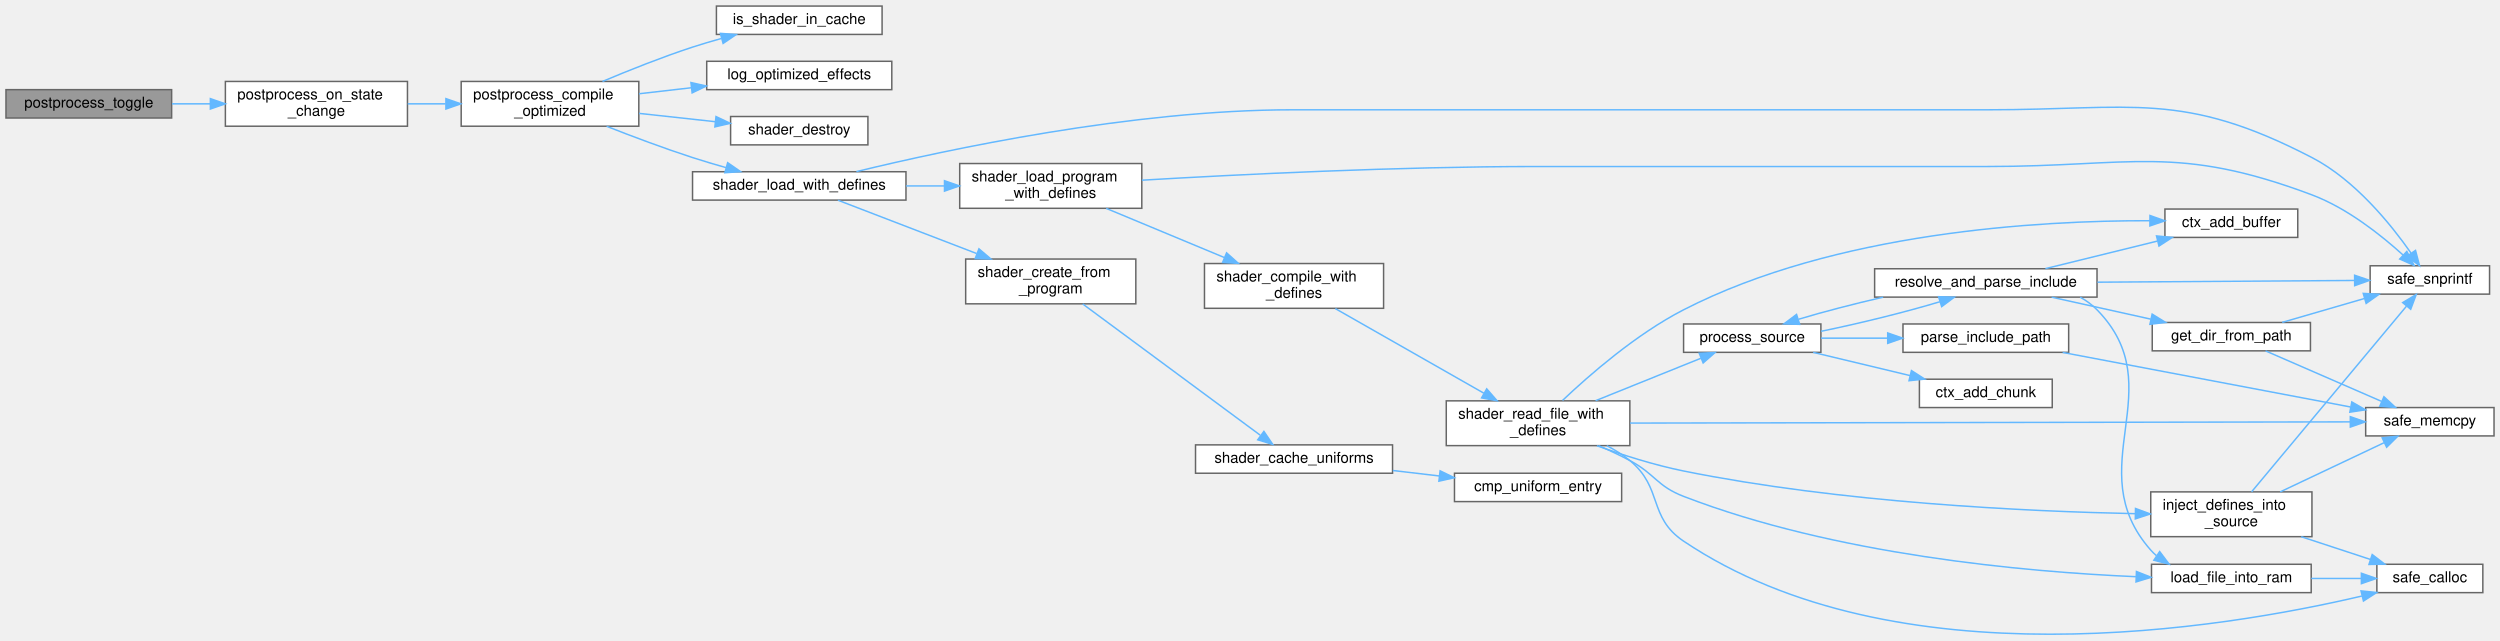
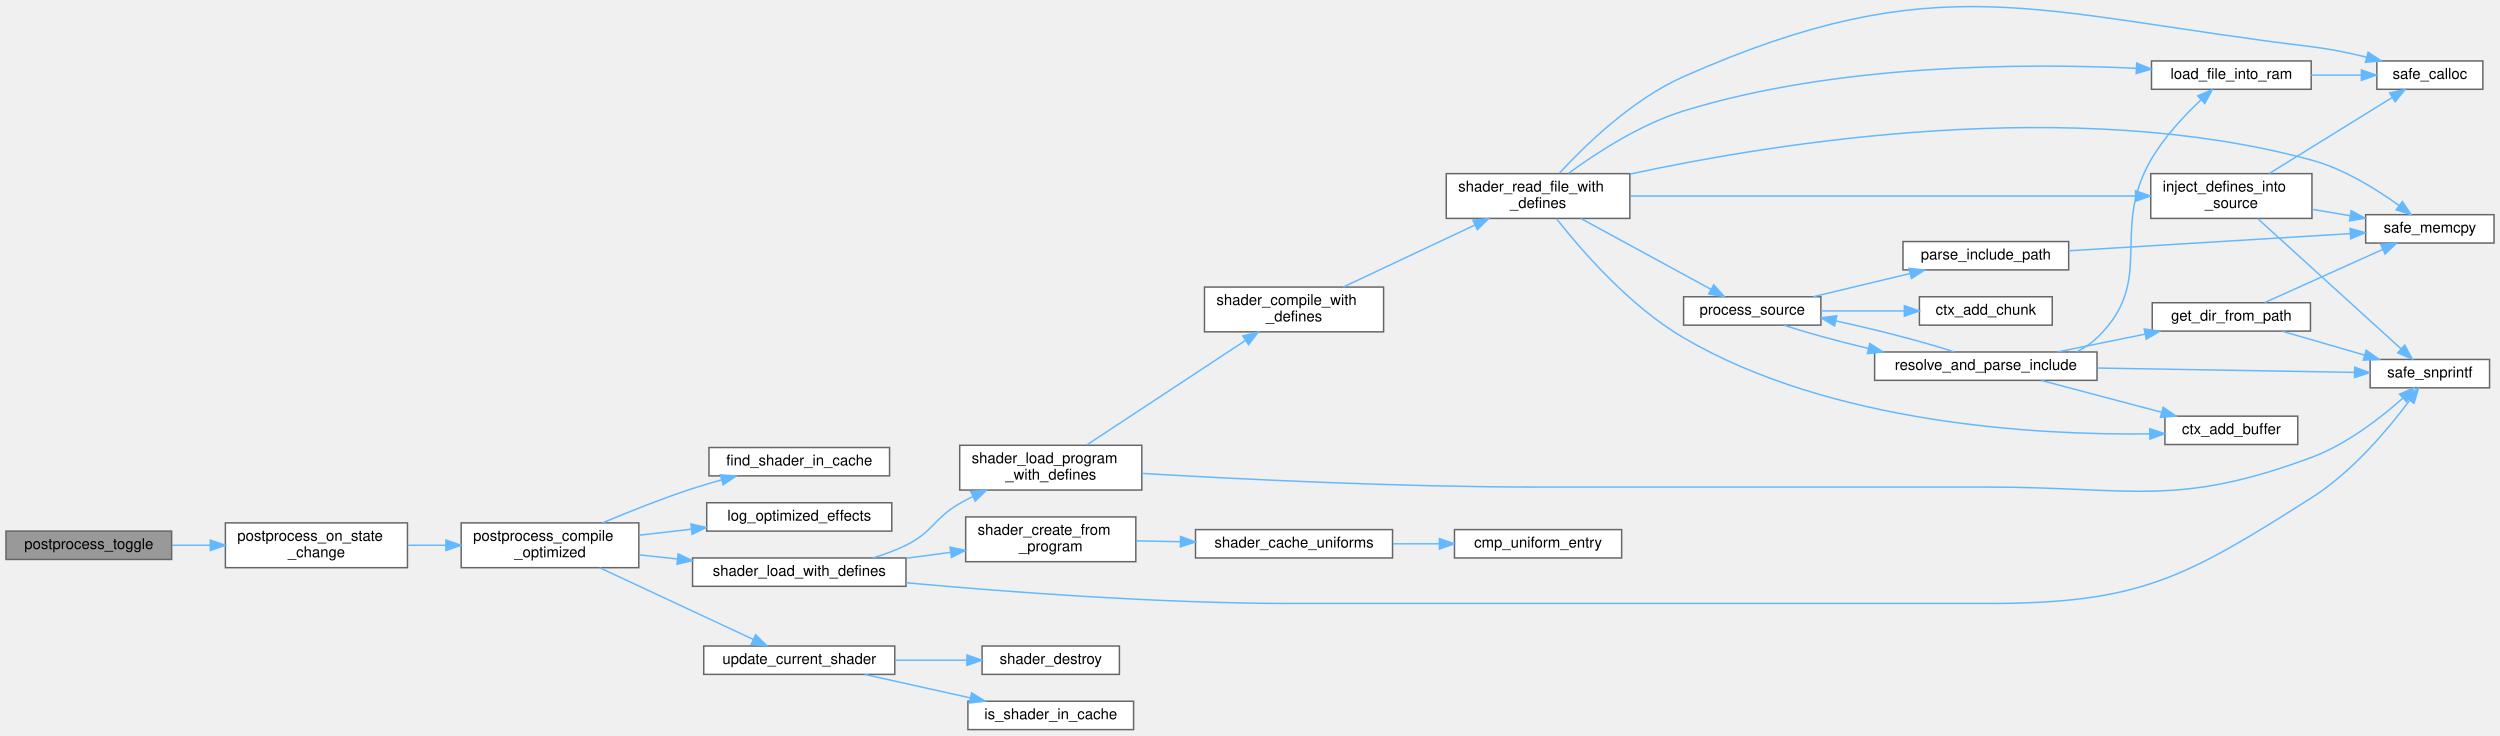
- <svg xmlns="http://www.w3.org/2000/svg" xmlns:xlink="http://www.w3.org/1999/xlink" width="1675pt" height="429pt" viewBox="0.00 0.00 1675.00 428.87">
-   <g id="graph0" class="graph" transform="scale(1 1) rotate(0) translate(4 424.87)">
+ <svg xmlns="http://www.w3.org/2000/svg" xmlns:xlink="http://www.w3.org/1999/xlink" width="1675pt" height="493pt" viewBox="0.00 0.00 1675.00 492.67">
+   <g id="graph0" class="graph" transform="scale(1 1) rotate(0) translate(4 488.67)">
    <g id="Node000001" class="node">
      <g id="a_Node000001">
        <a xlink:title="Toggles the current state of an effect.">
-           <polygon fill="#999999" stroke="#666666" points="111,-364.87 0,-364.87 0,-345.87 111,-345.87 111,-364.87" />
-           <text text-anchor="middle" x="55.5" y="-352.87" font-family="Helvetica,sans-Serif" font-size="10.00">postprocess_toggle</text>
+           <polygon fill="#999999" stroke="#666666" points="111,-133 0,-133 0,-114 111,-114 111,-133" />
+           <text text-anchor="middle" x="55.5" y="-121" font-family="Helvetica,sans-Serif" font-size="10.00">postprocess_toggle</text>
        </a>
      </g>
    </g>
    <g id="Node000002" class="node">
      <g id="a_Node000002">
        <a xlink:href="postprocess_8c.html#aa747a4eb6f575c9d9fc7e97df5c8e847" target="_top" xlink:title=" ">
-           <polygon fill="white" stroke="#666666" points="269,-370.37 147,-370.37 147,-340.37 269,-340.37 269,-370.37" />
-           <text text-anchor="start" x="155" y="-358.37" font-family="Helvetica,sans-Serif" font-size="10.00">postprocess_on_state</text>
-           <text text-anchor="middle" x="208" y="-347.37" font-family="Helvetica,sans-Serif" font-size="10.00">_change</text>
+           <polygon fill="white" stroke="#666666" points="269,-138.5 147,-138.5 147,-108.5 269,-108.5 269,-138.5" />
+           <text text-anchor="start" x="155" y="-126.5" font-family="Helvetica,sans-Serif" font-size="10.00">postprocess_on_state</text>
+           <text text-anchor="middle" x="208" y="-115.5" font-family="Helvetica,sans-Serif" font-size="10.00">_change</text>
        </a>
      </g>
    </g>
    <g id="edge1_Node000001_Node000002" class="edge">
      <g id="a_edge1_Node000001_Node000002">
        <a xlink:title=" ">
-           <path fill="none" stroke="#63b8ff" d="M111.26,-355.37C119.6,-355.37 128.3,-355.37 136.9,-355.37" />
-           <polygon fill="#63b8ff" stroke="#63b8ff" points="136.94,-358.87 146.94,-355.37 136.94,-351.87 136.94,-358.87" />
+           <path fill="none" stroke="#63b8ff" d="M111.26,-123.5C119.6,-123.5 128.3,-123.5 136.9,-123.5" />
+           <polygon fill="#63b8ff" stroke="#63b8ff" points="136.94,-127 146.94,-123.5 136.94,-120 136.94,-127" />
        </a>
      </g>
    </g>
    <g id="Node000003" class="node">
      <g id="a_Node000003">
        <a xlink:href="postprocess_8c.html#aefd09528f2a616bdde219a7f5683847c" target="_top" xlink:title="Compiles a specialized Uber-shader for maximum performance.">
-           <polygon fill="white" stroke="#666666" points="424,-370.37 305,-370.37 305,-340.37 424,-340.37 424,-370.37" />
-           <text text-anchor="start" x="313" y="-358.37" font-family="Helvetica,sans-Serif" font-size="10.00">postprocess_compile</text>
-           <text text-anchor="middle" x="364.5" y="-347.37" font-family="Helvetica,sans-Serif" font-size="10.00">_optimized</text>
+           <polygon fill="white" stroke="#666666" points="424,-138.5 305,-138.5 305,-108.5 424,-108.5 424,-138.5" />
+           <text text-anchor="start" x="313" y="-126.5" font-family="Helvetica,sans-Serif" font-size="10.00">postprocess_compile</text>
+           <text text-anchor="middle" x="364.5" y="-115.5" font-family="Helvetica,sans-Serif" font-size="10.00">_optimized</text>
        </a>
      </g>
    </g>
    <g id="edge2_Node000002_Node000003" class="edge">
      <g id="a_edge2_Node000002_Node000003">
        <a xlink:title=" ">
-           <path fill="none" stroke="#63b8ff" d="M269.18,-355.37C277.49,-355.37 286.08,-355.37 294.54,-355.37" />
-           <polygon fill="#63b8ff" stroke="#63b8ff" points="294.76,-358.87 304.76,-355.37 294.76,-351.87 294.76,-358.87" />
+           <path fill="none" stroke="#63b8ff" d="M269.18,-123.5C277.49,-123.5 286.08,-123.5 294.54,-123.5" />
+           <polygon fill="#63b8ff" stroke="#63b8ff" points="294.76,-127 304.76,-123.5 294.76,-120 294.76,-127" />
        </a>
      </g>
    </g>
    <g id="Node000004" class="node">
      <g id="a_Node000004">
-         <a xlink:href="postprocess_8c.html#af9ffdf20fb030aea3399700fc094f1c1" target="_top" xlink:title=" ">
-           <polygon fill="white" stroke="#666666" points="587,-420.87 476,-420.87 476,-401.87 587,-401.87 587,-420.87" />
-           <text text-anchor="middle" x="531.5" y="-408.87" font-family="Helvetica,sans-Serif" font-size="10.00">is_shader_in_cache</text>
+         <a xlink:href="postprocess_8c.html#aed006d7906b9c51301116c84de7e3de0" target="_top" xlink:title=" ">
+           <polygon fill="white" stroke="#666666" points="592,-189 471,-189 471,-170 592,-170 592,-189" />
+           <text text-anchor="middle" x="531.5" y="-177" font-family="Helvetica,sans-Serif" font-size="10.00">find_shader_in_cache</text>
        </a>
      </g>
    </g>
    <g id="edge3_Node000003_Node000004" class="edge">
      <g id="a_edge3_Node000003_Node000004">
        <a xlink:title=" ">
-           <path fill="none" stroke="#63b8ff" d="M399.66,-370.37C417.44,-377.86 439.66,-386.71 460,-393.37 466.15,-395.38 472.65,-397.3 479.13,-399.1" />
-           <polygon fill="#63b8ff" stroke="#63b8ff" points="478.66,-402.6 489.23,-401.8 480.48,-395.83 478.66,-402.6" />
+           <path fill="none" stroke="#63b8ff" d="M399.66,-138.51C417.44,-145.99 439.66,-154.85 460,-161.5 466.15,-163.51 472.65,-165.44 479.13,-167.23" />
+           <polygon fill="#63b8ff" stroke="#63b8ff" points="478.66,-170.73 489.23,-169.94 480.48,-163.97 478.66,-170.73" />
        </a>
      </g>
    </g>
    <g id="Node000005" class="node">
      <g id="a_Node000005">
        <a xlink:href="postprocess_8c.html#a7a5221e8b5c9dc0821f1315ee7151933" target="_top" xlink:title=" ">
-           <polygon fill="white" stroke="#666666" points="593.5,-383.87 469.5,-383.87 469.5,-364.87 593.5,-364.87 593.5,-383.87" />
-           <text text-anchor="middle" x="531.5" y="-371.87" font-family="Helvetica,sans-Serif" font-size="10.00">log_optimized_effects</text>
+           <polygon fill="white" stroke="#666666" points="593.5,-152 469.5,-152 469.5,-133 593.5,-133 593.5,-152" />
+           <text text-anchor="middle" x="531.5" y="-140" font-family="Helvetica,sans-Serif" font-size="10.00">log_optimized_effects</text>
        </a>
      </g>
    </g>
    <g id="edge4_Node000003_Node000005" class="edge">
      <g id="a_edge4_Node000003_Node000005">
        <a xlink:title=" ">
-           <path fill="none" stroke="#63b8ff" d="M424.14,-362.12C435.46,-363.42 447.43,-364.8 459.11,-366.14" />
-           <polygon fill="#63b8ff" stroke="#63b8ff" points="458.93,-369.65 469.26,-367.31 459.73,-362.69 458.93,-369.65" />
+           <path fill="none" stroke="#63b8ff" d="M424.14,-130.25C435.46,-131.56 447.43,-132.93 459.11,-134.28" />
+           <polygon fill="#63b8ff" stroke="#63b8ff" points="458.93,-137.78 469.26,-135.45 459.73,-130.83 458.93,-137.78" />
        </a>
      </g>
    </g>
    <g id="Node000006" class="node">
      <g id="a_Node000006">
-         <a xlink:href="shader_8c.html#a54bf3663058663ec7530cd1a0a1af00b" target="_top" xlink:title="Destroys the shader wrapper and deletes the GL program.">
-           <polygon fill="white" stroke="#666666" points="577.5,-346.87 485.5,-346.87 485.5,-327.87 577.5,-327.87 577.5,-346.87" />
-           <text text-anchor="middle" x="531.5" y="-334.87" font-family="Helvetica,sans-Serif" font-size="10.00">shader_destroy</text>
+         <a xlink:href="shader_8c.html#a3ed121856b4a37f0d99085e5bd01dada" target="_top" xlink:title="Special loader that injects #define directives before compilation.">
+           <polygon fill="white" stroke="#666666" points="603,-115 460,-115 460,-96 603,-96 603,-115" />
+           <text text-anchor="middle" x="531.5" y="-103" font-family="Helvetica,sans-Serif" font-size="10.00">shader_load_with_defines</text>
        </a>
      </g>
    </g>
    <g id="edge5_Node000003_Node000006" class="edge">
      <g id="a_edge5_Node000003_Node000006">
        <a xlink:title=" ">
-           <path fill="none" stroke="#63b8ff" d="M424.14,-348.97C440.78,-347.15 458.85,-345.18 475.28,-343.39" />
-           <polygon fill="#63b8ff" stroke="#63b8ff" points="475.72,-346.86 485.28,-342.3 474.96,-339.9 475.72,-346.86" />
+           <path fill="none" stroke="#63b8ff" d="M424.14,-117.1C432.46,-116.2 441.14,-115.25 449.79,-114.31" />
+           <polygon fill="#63b8ff" stroke="#63b8ff" points="450.34,-117.77 459.91,-113.2 449.59,-110.81 450.34,-117.77" />
+         </a>
+       </g>
+     </g>
+     <g id="Node000024" class="node">
+       <g id="a_Node000024">
+         <a xlink:href="postprocess_8c.html#ab8bf3262e6e6564d91b8fb8ba41207d7" target="_top" xlink:title=" ">
+           <polygon fill="white" stroke="#666666" points="595.5,-56 467.5,-56 467.5,-37 595.5,-37 595.5,-56" />
+           <text text-anchor="middle" x="531.5" y="-44" font-family="Helvetica,sans-Serif" font-size="10.00">update_current_shader</text>
+         </a>
+       </g>
+     </g>
+     <g id="edge35_Node000003_Node000024" class="edge">
+       <g id="a_edge35_Node000003_Node000024">
+         <a xlink:title=" ">
+           <path fill="none" stroke="#63b8ff" d="M397.71,-108.47C427.53,-94.55 471.55,-74.01 500.61,-60.45" />
+           <polygon fill="#63b8ff" stroke="#63b8ff" points="502.27,-63.54 509.85,-56.14 499.31,-57.19 502.27,-63.54" />
        </a>
      </g>
    </g>
    <g id="Node000007" class="node">
      <g id="a_Node000007">
-         <a xlink:href="shader_8c.html#a3ed121856b4a37f0d99085e5bd01dada" target="_top" xlink:title="Special loader that injects #define directives before compilation.">
-           <polygon fill="white" stroke="#666666" points="603,-309.87 460,-309.87 460,-290.87 603,-290.87 603,-309.87" />
-           <text text-anchor="middle" x="531.5" y="-297.87" font-family="Helvetica,sans-Serif" font-size="10.00">shader_load_with_defines</text>
-         </a>
-       </g>
-     </g>
-     <g id="edge6_Node000003_Node000007" class="edge">
-       <g id="a_edge6_Node000003_Node000007">
-         <a xlink:title=" ">
-           <path fill="none" stroke="#63b8ff" d="M402.45,-340.3C419.77,-333.49 440.79,-325.59 460,-319.37 467.21,-317.03 474.9,-314.74 482.45,-312.62" />
-           <polygon fill="#63b8ff" stroke="#63b8ff" points="483.53,-315.95 492.24,-309.92 481.67,-309.2 483.53,-315.95" />
+         <a xlink:href="utils_8h.html#ab1d13540441b5a2f988e0cd57754e625" target="_top" xlink:title="Safe wrapper around vsnprintf to format strings with bounds checking.">
+           <polygon fill="white" stroke="#666666" points="1664,-248 1584,-248 1584,-229 1664,-229 1664,-248" />
+           <text text-anchor="middle" x="1624" y="-236" font-family="Helvetica,sans-Serif" font-size="10.00">safe_snprintf</text>
+         </a>
+       </g>
+     </g>
+     <g id="edge6_Node000006_Node000007" class="edge">
+       <g id="a_edge6_Node000006_Node000007">
+         <a xlink:title=" ">
+           <path fill="none" stroke="#63b8ff" d="M603.12,-98.39C669.78,-92.3 772.58,-84.5 862,-84.5 862,-84.5 862,-84.5 1327.5,-84.5 1429.19,-84.5 1459.17,-100.97 1545,-155.5 1572.25,-172.81 1596.47,-201.81 1610.44,-220.54" />
+           <polygon fill="#63b8ff" stroke="#63b8ff" points="1607.74,-222.77 1616.44,-228.81 1613.4,-218.66 1607.74,-222.77" />
        </a>
      </g>
    </g>
    <g id="Node000008" class="node">
      <g id="a_Node000008">
-         <a xlink:href="utils_8h.html#ab1d13540441b5a2f988e0cd57754e625" target="_top" xlink:title="Safe wrapper around vsnprintf to format strings with bounds checking.">
-           <polygon fill="white" stroke="#666666" points="1664,-246.87 1584,-246.87 1584,-227.87 1664,-227.87 1664,-246.87" />
-           <text text-anchor="middle" x="1624" y="-234.87" font-family="Helvetica,sans-Serif" font-size="10.00">safe_snprintf</text>
-         </a>
-       </g>
-     </g>
-     <g id="edge7_Node000007_Node000008" class="edge">
-       <g id="a_edge7_Node000007_Node000008">
-         <a xlink:title=" ">
-           <path fill="none" stroke="#63b8ff" d="M569.76,-309.96C630.52,-324.73 754.91,-351.37 862,-351.37 862,-351.37 862,-351.37 1327.5,-351.37 1425.21,-351.37 1458.25,-364.33 1545,-319.37 1573.78,-304.45 1597.87,-274.69 1611.35,-255.43" />
-           <polygon fill="#63b8ff" stroke="#63b8ff" points="1614.4,-257.17 1617.09,-246.92 1608.6,-253.25 1614.4,-257.17" />
+         <a xlink:href="shader_8c.html#a4fe2213bc8202ee87fee6db962bb3cb0" target="_top" xlink:title=" ">
+           <polygon fill="white" stroke="#666666" points="757,-142.5 643,-142.5 643,-112.5 757,-112.5 757,-142.5" />
+           <text text-anchor="start" x="651" y="-130.5" font-family="Helvetica,sans-Serif" font-size="10.00">shader_create_from</text>
+           <text text-anchor="middle" x="700" y="-119.5" font-family="Helvetica,sans-Serif" font-size="10.00">_program</text>
+         </a>
+       </g>
+     </g>
+     <g id="edge7_Node000006_Node000008" class="edge">
+       <g id="a_edge7_Node000006_Node000008">
+         <a xlink:title=" ">
+           <path fill="none" stroke="#63b8ff" d="M603.11,-114.83C612.98,-116.13 623.09,-117.47 632.87,-118.76" />
+           <polygon fill="#63b8ff" stroke="#63b8ff" points="632.54,-122.25 642.92,-120.09 633.46,-115.31 632.54,-122.25" />
+         </a>
+       </g>
+     </g>
+     <g id="Node000011" class="node">
+       <g id="a_Node000011">
+         <a xlink:href="shader_8c.html#a255b28dc6e7026ff72f086d2cee0c302" target="_top" xlink:title=" ">
+           <polygon fill="white" stroke="#666666" points="761,-190.5 639,-190.5 639,-160.5 761,-160.5 761,-190.5" />
+           <text text-anchor="start" x="647" y="-178.5" font-family="Helvetica,sans-Serif" font-size="10.00">shader_load_program</text>
+           <text text-anchor="middle" x="700" y="-167.5" font-family="Helvetica,sans-Serif" font-size="10.00">_with_defines</text>
+         </a>
+       </g>
+     </g>
+     <g id="edge10_Node000006_Node000011" class="edge">
+       <g id="a_edge10_Node000006_Node000011">
+         <a xlink:title=" ">
+           <path fill="none" stroke="#63b8ff" d="M580.85,-115.02C588.46,-117.31 596.08,-120.11 603,-123.5 621.2,-132.42 621.42,-141.41 639,-151.5 641.82,-153.12 644.78,-154.68 647.79,-156.17" />
+           <polygon fill="#63b8ff" stroke="#63b8ff" points="646.43,-159.4 656.97,-160.45 649.39,-153.05 646.43,-159.4" />
        </a>
      </g>
    </g>
    <g id="Node000009" class="node">
      <g id="a_Node000009">
-         <a xlink:href="shader_8c.html#a4fe2213bc8202ee87fee6db962bb3cb0" target="_top" xlink:title=" ">
-           <polygon fill="white" stroke="#666666" points="757,-251.37 643,-251.37 643,-221.37 757,-221.37 757,-251.37" />
-           <text text-anchor="start" x="651" y="-239.37" font-family="Helvetica,sans-Serif" font-size="10.00">shader_create_from</text>
-           <text text-anchor="middle" x="700" y="-228.37" font-family="Helvetica,sans-Serif" font-size="10.00">_program</text>
-         </a>
-       </g>
-     </g>
-     <g id="edge8_Node000007_Node000009" class="edge">
-       <g id="a_edge8_Node000007_Node000009">
-         <a xlink:title=" ">
-           <path fill="none" stroke="#63b8ff" d="M557.43,-290.78C581.9,-281.38 619.9,-266.77 650.36,-255.06" />
-           <polygon fill="#63b8ff" stroke="#63b8ff" points="651.89,-258.23 659.96,-251.37 649.37,-251.69 651.89,-258.23" />
+         <a xlink:href="shader_8c.html#ad982609bfce39b3f6ed4b89b9fc360b6" target="_top" xlink:title=" ">
+           <polygon fill="white" stroke="#666666" points="929,-134 797,-134 797,-115 929,-115 929,-134" />
+           <text text-anchor="middle" x="863" y="-122" font-family="Helvetica,sans-Serif" font-size="10.00">shader_cache_uniforms</text>
+         </a>
+       </g>
+     </g>
+     <g id="edge8_Node000008_Node000009" class="edge">
+       <g id="a_edge8_Node000008_Node000009">
+         <a xlink:title=" ">
+           <path fill="none" stroke="#63b8ff" d="M757.31,-126.45C766.8,-126.27 776.78,-126.09 786.66,-125.9" />
+           <polygon fill="#63b8ff" stroke="#63b8ff" points="786.96,-129.4 796.9,-125.71 786.83,-122.4 786.96,-129.4" />
+         </a>
+       </g>
+     </g>
+     <g id="Node000010" class="node">
+       <g id="a_Node000010">
+         <a xlink:href="shader_8c.html#a377953af1b2ffd8ad74148f72f2bdc8d" target="_top" xlink:title=" ">
+           <polygon fill="white" stroke="#666666" points="1082.5,-134 970.5,-134 970.5,-115 1082.5,-115 1082.5,-134" />
+           <text text-anchor="middle" x="1026.5" y="-122" font-family="Helvetica,sans-Serif" font-size="10.00">cmp_uniform_entry</text>
+         </a>
+       </g>
+     </g>
+     <g id="edge9_Node000009_Node000010" class="edge">
+       <g id="a_edge9_Node000009_Node000010">
+         <a xlink:title=" ">
+           <path fill="none" stroke="#63b8ff" d="M929.22,-124.5C939.47,-124.5 950.05,-124.5 960.3,-124.5" />
+           <polygon fill="#63b8ff" stroke="#63b8ff" points="960.4,-128 970.4,-124.5 960.4,-121 960.4,-128" />
+         </a>
+       </g>
+     </g>
+     <g id="edge11_Node000011_Node000007" class="edge">
+       <g id="a_edge11_Node000011_Node000007">
+         <a xlink:title=" ">
+           <path fill="none" stroke="#63b8ff" d="M761.08,-171.65C826.19,-167.82 933.17,-162.5 1025.5,-162.5 1025.5,-162.5 1025.5,-162.5 1327.5,-162.5 1424.57,-162.5 1454.05,-148.56 1545,-182.5 1568.46,-191.25 1591.24,-209.01 1606.06,-222.19" />
+           <polygon fill="#63b8ff" stroke="#63b8ff" points="1603.7,-224.78 1613.43,-228.96 1608.43,-219.62 1603.7,-224.78" />
        </a>
      </g>
    </g>
    <g id="Node000012" class="node">
      <g id="a_Node000012">
-         <a xlink:href="shader_8c.html#a255b28dc6e7026ff72f086d2cee0c302" target="_top" xlink:title=" ">
-           <polygon fill="white" stroke="#666666" points="761,-315.37 639,-315.37 639,-285.37 761,-285.37 761,-315.37" />
-           <text text-anchor="start" x="647" y="-303.37" font-family="Helvetica,sans-Serif" font-size="10.00">shader_load_program</text>
-           <text text-anchor="middle" x="700" y="-292.37" font-family="Helvetica,sans-Serif" font-size="10.00">_with_defines</text>
-         </a>
-       </g>
-     </g>
-     <g id="edge11_Node000007_Node000012" class="edge">
-       <g id="a_edge11_Node000007_Node000012">
-         <a xlink:title=" ">
-           <path fill="none" stroke="#63b8ff" d="M603.11,-300.37C611.55,-300.37 620.18,-300.37 628.62,-300.37" />
-           <polygon fill="#63b8ff" stroke="#63b8ff" points="628.8,-303.87 638.8,-300.37 628.8,-296.87 628.8,-303.87" />
-         </a>
-       </g>
-     </g>
-     <g id="Node000010" class="node">
-       <g id="a_Node000010">
-         <a xlink:href="shader_8c.html#ad982609bfce39b3f6ed4b89b9fc360b6" target="_top" xlink:title=" ">
-           <polygon fill="white" stroke="#666666" points="929,-126.87 797,-126.87 797,-107.87 929,-107.87 929,-126.87" />
-           <text text-anchor="middle" x="863" y="-114.87" font-family="Helvetica,sans-Serif" font-size="10.00">shader_cache_uniforms</text>
-         </a>
-       </g>
-     </g>
-     <g id="edge9_Node000009_Node000010" class="edge">
-       <g id="a_edge9_Node000009_Node000010">
-         <a xlink:title=" ">
-           <path fill="none" stroke="#63b8ff" d="M721.39,-221.29C751.89,-198.75 809.13,-156.45 840.34,-133.37" />
-           <polygon fill="#63b8ff" stroke="#63b8ff" points="842.82,-135.9 848.78,-127.14 838.66,-130.27 842.82,-135.9" />
-         </a>
-       </g>
-     </g>
-     <g id="Node000011" class="node">
-       <g id="a_Node000011">
-         <a xlink:href="shader_8c.html#a377953af1b2ffd8ad74148f72f2bdc8d" target="_top" xlink:title=" ">
-           <polygon fill="white" stroke="#666666" points="1082.5,-107.87 970.5,-107.87 970.5,-88.87 1082.5,-88.87 1082.5,-107.87" />
-           <text text-anchor="middle" x="1026.5" y="-95.87" font-family="Helvetica,sans-Serif" font-size="10.00">cmp_uniform_entry</text>
-         </a>
-       </g>
-     </g>
-     <g id="edge10_Node000010_Node000011" class="edge">
-       <g id="a_edge10_Node000010_Node000011">
-         <a xlink:title=" ">
-           <path fill="none" stroke="#63b8ff" d="M929.22,-109.69C939.47,-108.49 950.05,-107.24 960.3,-106.04" />
-           <polygon fill="#63b8ff" stroke="#63b8ff" points="960.87,-109.49 970.4,-104.85 960.06,-102.54 960.87,-109.49" />
-         </a>
-       </g>
-     </g>
-     <g id="edge12_Node000012_Node000008" class="edge">
-       <g id="a_edge12_Node000012_Node000008">
-         <a xlink:title=" ">
-           <path fill="none" stroke="#63b8ff" d="M761.08,-304.21C826.19,-308.05 933.17,-313.37 1025.5,-313.37 1025.5,-313.37 1025.5,-313.37 1327.5,-313.37 1424.53,-313.37 1454.15,-328.47 1545,-294.37 1568.58,-285.51 1591.34,-267.43 1606.13,-253.99" />
-           <polygon fill="#63b8ff" stroke="#63b8ff" points="1608.58,-256.49 1613.47,-247.09 1603.79,-251.39 1608.58,-256.49" />
+         <a xlink:href="shader_8c.html#a8b4891ad6e8e695bcad3defa570ac5a9" target="_top" xlink:title=" ">
+           <polygon fill="white" stroke="#666666" points="923,-296.5 803,-296.5 803,-266.5 923,-266.5 923,-296.5" />
+           <text text-anchor="start" x="811" y="-284.5" font-family="Helvetica,sans-Serif" font-size="10.00">shader_compile_with</text>
+           <text text-anchor="middle" x="863" y="-273.5" font-family="Helvetica,sans-Serif" font-size="10.00">_defines</text>
+         </a>
+       </g>
+     </g>
+     <g id="edge12_Node000011_Node000012" class="edge">
+       <g id="a_edge12_Node000011_Node000012">
+         <a xlink:title=" ">
+           <path fill="none" stroke="#63b8ff" d="M724.07,-190.69C752.04,-209.11 799.33,-240.24 830.61,-260.83" />
+           <polygon fill="#63b8ff" stroke="#63b8ff" points="828.7,-263.77 838.98,-266.34 832.55,-257.92 828.7,-263.77" />
        </a>
      </g>
    </g>
    <g id="Node000013" class="node">
      <g id="a_Node000013">
-         <a xlink:href="shader_8c.html#a8b4891ad6e8e695bcad3defa570ac5a9" target="_top" xlink:title=" ">
-           <polygon fill="white" stroke="#666666" points="923,-248.37 803,-248.37 803,-218.37 923,-218.37 923,-248.37" />
-           <text text-anchor="start" x="811" y="-236.37" font-family="Helvetica,sans-Serif" font-size="10.00">shader_compile_with</text>
-           <text text-anchor="middle" x="863" y="-225.37" font-family="Helvetica,sans-Serif" font-size="10.00">_defines</text>
+         <a xlink:href="shader_8c.html#a7d3db64439dd78569e48580d0b580945" target="_top" xlink:title=" ">
+           <polygon fill="white" stroke="#666666" points="1088,-372.5 965,-372.5 965,-342.5 1088,-342.5 1088,-372.5" />
+           <text text-anchor="start" x="973" y="-360.5" font-family="Helvetica,sans-Serif" font-size="10.00">shader_read_file_with</text>
+           <text text-anchor="middle" x="1026.5" y="-349.5" font-family="Helvetica,sans-Serif" font-size="10.00">_defines</text>
        </a>
      </g>
    </g>
    <g id="edge13_Node000012_Node000013" class="edge">
      <g id="a_edge13_Node000012_Node000013">
        <a xlink:title=" ">
-           <path fill="none" stroke="#63b8ff" d="M737.13,-285.33C760.56,-275.58 791.28,-262.79 816.39,-252.35" />
-           <polygon fill="#63b8ff" stroke="#63b8ff" points="817.82,-255.54 825.71,-248.47 815.13,-249.08 817.82,-255.54" />
+           <path fill="none" stroke="#63b8ff" d="M895.91,-296.52C921.15,-308.4 956.6,-325.08 984.04,-337.99" />
+           <polygon fill="#63b8ff" stroke="#63b8ff" points="982.84,-341.3 993.38,-342.39 985.83,-334.96 982.84,-341.3" />
        </a>
      </g>
    </g>
    <g id="Node000014" class="node">
      <g id="a_Node000014">
-         <a xlink:href="shader_8c.html#a7d3db64439dd78569e48580d0b580945" target="_top" xlink:title=" ">
-           <polygon fill="white" stroke="#666666" points="1088,-156.37 965,-156.37 965,-126.37 1088,-126.37 1088,-156.37" />
-           <text text-anchor="start" x="973" y="-144.37" font-family="Helvetica,sans-Serif" font-size="10.00">shader_read_file_with</text>
-           <text text-anchor="middle" x="1026.5" y="-133.37" font-family="Helvetica,sans-Serif" font-size="10.00">_defines</text>
+         <a xlink:href="shader_8c.html#a66f86edf5f10c44d07a691cd2c138f35" target="_top" xlink:title=" ">
+           <polygon fill="white" stroke="#666666" points="1535.5,-210 1446.5,-210 1446.5,-191 1535.5,-191 1535.5,-210" />
+           <text text-anchor="middle" x="1491" y="-198" font-family="Helvetica,sans-Serif" font-size="10.00">ctx_add_buffer</text>
        </a>
      </g>
    </g>
    <g id="edge14_Node000013_Node000014" class="edge">
      <g id="a_edge14_Node000013_Node000014">
        <a xlink:title=" ">
-           <path fill="none" stroke="#63b8ff" d="M890.67,-218.17C917.87,-202.68 960.22,-178.55 990.19,-161.48" />
-           <polygon fill="#63b8ff" stroke="#63b8ff" points="992.1,-164.42 999.06,-156.43 988.64,-158.34 992.1,-164.42" />
+           <path fill="none" stroke="#63b8ff" d="M1038.86,-342.3C1055.34,-321.31 1087.88,-283.64 1124,-262.5 1222.94,-204.6 1361.1,-197.23 1436.2,-198.12" />
+           <polygon fill="#63b8ff" stroke="#63b8ff" points="1436.31,-201.62 1446.37,-198.3 1436.43,-194.62 1436.31,-201.62" />
        </a>
      </g>
    </g>
    <g id="Node000015" class="node">
      <g id="a_Node000015">
-         <a xlink:href="shader_8c.html#a66f86edf5f10c44d07a691cd2c138f35" target="_top" xlink:title=" ">
-           <polygon fill="white" stroke="#666666" points="1535.5,-284.87 1446.5,-284.87 1446.5,-265.87 1535.5,-265.87 1535.5,-284.87" />
-           <text text-anchor="middle" x="1491" y="-272.87" font-family="Helvetica,sans-Serif" font-size="10.00">ctx_add_buffer</text>
-         </a>
-       </g>
-     </g>
-     <g id="edge15_Node000014_Node000015" class="edge">
-       <g id="a_edge15_Node000014_Node000015">
-         <a xlink:title=" ">
-           <path fill="none" stroke="#63b8ff" d="M1042.89,-156.64C1060.9,-173.72 1092.32,-201.1 1124,-217.37 1225.54,-269.49 1362.11,-277.22 1436.4,-277.06" />
-           <polygon fill="#63b8ff" stroke="#63b8ff" points="1436.49,-280.56 1446.46,-276.99 1436.44,-273.56 1436.49,-280.56" />
+         <a xlink:href="shader_8c.html#accb74d7cb19fd2bdf7d928b84376fc9c" target="_top" xlink:title=" ">
+           <polygon fill="white" stroke="#666666" points="1545,-372.5 1437,-372.5 1437,-342.5 1545,-342.5 1545,-372.5" />
+           <text text-anchor="start" x="1445" y="-360.5" font-family="Helvetica,sans-Serif" font-size="10.00">inject_defines_into</text>
+           <text text-anchor="middle" x="1491" y="-349.5" font-family="Helvetica,sans-Serif" font-size="10.00">_source</text>
+         </a>
+       </g>
+     </g>
+     <g id="edge15_Node000013_Node000015" class="edge">
+       <g id="a_edge15_Node000013_Node000015">
+         <a xlink:title=" ">
+           <path fill="none" stroke="#63b8ff" d="M1088.44,-357.5C1176.21,-357.5 1337.44,-357.5 1426.58,-357.5" />
+           <polygon fill="#63b8ff" stroke="#63b8ff" points="1426.81,-361 1436.81,-357.5 1426.81,-354 1426.81,-361" />
        </a>
      </g>
    </g>
    <g id="Node000016" class="node">
      <g id="a_Node000016">
-         <a xlink:href="shader_8c.html#accb74d7cb19fd2bdf7d928b84376fc9c" target="_top" xlink:title=" ">
-           <polygon fill="white" stroke="#666666" points="1545,-95.37 1437,-95.37 1437,-65.37 1545,-65.37 1545,-95.37" />
-           <text text-anchor="start" x="1445" y="-83.37" font-family="Helvetica,sans-Serif" font-size="10.00">inject_defines_into</text>
-           <text text-anchor="middle" x="1491" y="-72.37" font-family="Helvetica,sans-Serif" font-size="10.00">_source</text>
-         </a>
-       </g>
-     </g>
-     <g id="edge16_Node000014_Node000016" class="edge">
-       <g id="a_edge16_Node000014_Node000016">
-         <a xlink:title=" ">
-           <path fill="none" stroke="#63b8ff" d="M1065.89,-126.27C1083.36,-120.02 1104.45,-113.32 1124,-109.37 1228.72,-88.18 1353.21,-82.3 1426.69,-80.77" />
-           <polygon fill="#63b8ff" stroke="#63b8ff" points="1426.78,-84.27 1436.71,-80.58 1426.65,-77.27 1426.78,-84.27" />
+         <a xlink:href="utils_8h.html#adbb98512b516893d07ffb8d439b807ea" target="_top" xlink:title="calloc wrapper with zero-size check.">
+           <polygon fill="white" stroke="#666666" points="1659.5,-448 1588.5,-448 1588.5,-429 1659.5,-429 1659.5,-448" />
+           <text text-anchor="middle" x="1624" y="-436" font-family="Helvetica,sans-Serif" font-size="10.00">safe_calloc</text>
+         </a>
+       </g>
+     </g>
+     <g id="edge33_Node000013_Node000016" class="edge">
+       <g id="a_edge33_Node000013_Node000016">
+         <a xlink:title=" ">
+           <path fill="none" stroke="#63b8ff" d="M1040.79,-372.8C1057.97,-391.46 1089.76,-422.38 1124,-437.5 1295.35,-513.19 1359.01,-479.83 1545,-457.5 1556.99,-456.06 1569.79,-453.42 1581.49,-450.56" />
+           <polygon fill="#63b8ff" stroke="#63b8ff" points="1582.62,-453.88 1591.44,-448.01 1580.88,-447.1 1582.62,-453.88" />
        </a>
      </g>
    </g>
    <g id="Node000017" class="node">
      <g id="a_Node000017">
-         <a xlink:href="utils_8h.html#adbb98512b516893d07ffb8d439b807ea" target="_top" xlink:title="calloc wrapper with zero-size check.">
-           <polygon fill="white" stroke="#666666" points="1659.5,-46.87 1588.5,-46.87 1588.5,-27.87 1659.5,-27.87 1659.5,-46.87" />
-           <text text-anchor="middle" x="1624" y="-34.87" font-family="Helvetica,sans-Serif" font-size="10.00">safe_calloc</text>
-         </a>
-       </g>
-     </g>
-     <g id="edge34_Node000014_Node000017" class="edge">
-       <g id="a_edge34_Node000014_Node000017">
-         <a xlink:title=" ">
-           <path fill="none" stroke="#63b8ff" d="M1072.51,-126.35C1078.02,-123.5 1083.34,-120.19 1088,-116.37 1110.3,-98.06 1100.06,-78.45 1124,-62.37 1265.92,32.98 1485.12,-3.68 1578.46,-25.59" />
-           <polygon fill="#63b8ff" stroke="#63b8ff" points="1577.88,-29.05 1588.42,-27.98 1579.51,-22.24 1577.88,-29.05" />
+         <a xlink:href="utils_8h.html#abaf40f2826b08aa05ee7ca7c2a4b79ee" target="_top" xlink:title="memcpy wrapper with bounds checking.">
+           <polygon fill="white" stroke="#666666" points="1667,-345 1581,-345 1581,-326 1667,-326 1667,-345" />
+           <text text-anchor="middle" x="1624" y="-333" font-family="Helvetica,sans-Serif" font-size="10.00">safe_memcpy</text>
+         </a>
+       </g>
+     </g>
+     <g id="edge34_Node000013_Node000017" class="edge">
+       <g id="a_edge34_Node000013_Node000017">
+         <a xlink:title=" ">
+           <path fill="none" stroke="#63b8ff" d="M1088.19,-372.21C1186.24,-393.35 1384.7,-425.25 1545,-381.5 1566.68,-375.58 1588.47,-361.93 1603.48,-351.03" />
+           <polygon fill="#63b8ff" stroke="#63b8ff" points="1605.6,-353.81 1611.49,-345.01 1601.4,-348.22 1605.6,-353.81" />
        </a>
      </g>
    </g>
    <g id="Node000018" class="node">
      <g id="a_Node000018">
-         <a xlink:href="utils_8h.html#abaf40f2826b08aa05ee7ca7c2a4b79ee" target="_top" xlink:title="memcpy wrapper with bounds checking.">
-           <polygon fill="white" stroke="#666666" points="1667,-151.87 1581,-151.87 1581,-132.87 1667,-132.87 1667,-151.87" />
-           <text text-anchor="middle" x="1624" y="-139.87" font-family="Helvetica,sans-Serif" font-size="10.00">safe_memcpy</text>
-         </a>
-       </g>
-     </g>
-     <g id="edge35_Node000014_Node000018" class="edge">
-       <g id="a_edge35_Node000014_Node000018">
-         <a xlink:title=" ">
-           <path fill="none" stroke="#63b8ff" d="M1088.15,-141.47C1205.17,-141.66 1460.26,-142.09 1570.51,-142.28" />
-           <polygon fill="#63b8ff" stroke="#63b8ff" points="1570.71,-145.78 1580.71,-142.29 1570.72,-138.78 1570.71,-145.78" />
+         <a xlink:href="shader_8c.html#a2af39f53b97008c3ca89d9c3d176b321" target="_top" xlink:title=" ">
+           <polygon fill="white" stroke="#666666" points="1544.5,-448 1437.5,-448 1437.5,-429 1544.5,-429 1544.5,-448" />
+           <text text-anchor="middle" x="1491" y="-436" font-family="Helvetica,sans-Serif" font-size="10.00">load_file_into_ram</text>
+         </a>
+       </g>
+     </g>
+     <g id="edge19_Node000013_Node000018" class="edge">
+       <g id="a_edge19_Node000013_Node000018">
+         <a xlink:title=" ">
+           <path fill="none" stroke="#63b8ff" d="M1046.89,-372.7C1065.51,-386.34 1095,-405.54 1124,-414.5 1226.71,-446.22 1353.11,-446.54 1427.3,-443.08" />
+           <polygon fill="#63b8ff" stroke="#63b8ff" points="1427.6,-446.57 1437.41,-442.57 1427.25,-439.58 1427.6,-446.57" />
        </a>
      </g>
    </g>
    <g id="Node000019" class="node">
      <g id="a_Node000019">
-         <a xlink:href="shader_8c.html#a2af39f53b97008c3ca89d9c3d176b321" target="_top" xlink:title=" ">
-           <polygon fill="white" stroke="#666666" points="1544.5,-46.87 1437.5,-46.87 1437.5,-27.87 1544.5,-27.87 1544.5,-46.87" />
-           <text text-anchor="middle" x="1491" y="-34.87" font-family="Helvetica,sans-Serif" font-size="10.00">load_file_into_ram</text>
-         </a>
-       </g>
-     </g>
-     <g id="edge20_Node000014_Node000019" class="edge">
-       <g id="a_edge20_Node000014_Node000019">
-         <a xlink:title=" ">
-           <path fill="none" stroke="#63b8ff" d="M1067.07,-126.33C1074.15,-123.27 1081.38,-119.9 1088,-116.37 1104.97,-107.32 1106.06,-99.29 1124,-92.37 1225.33,-53.23 1352.43,-41.8 1427.08,-38.55" />
-           <polygon fill="#63b8ff" stroke="#63b8ff" points="1427.41,-42.04 1437.26,-38.14 1427.13,-35.04 1427.41,-42.04" />
+         <a xlink:href="shader_8c.html#a3aeeed571399ca7ff98bc7dc73ca8d05" target="_top" xlink:title=" ">
+           <polygon fill="white" stroke="#666666" points="1216,-290 1124,-290 1124,-271 1216,-271 1216,-290" />
+           <text text-anchor="middle" x="1170" y="-278" font-family="Helvetica,sans-Serif" font-size="10.00">process_source</text>
+         </a>
+       </g>
+     </g>
+     <g id="edge21_Node000013_Node000019" class="edge">
+       <g id="a_edge21_Node000013_Node000019">
+         <a xlink:title=" ">
+           <path fill="none" stroke="#63b8ff" d="M1055.12,-342.47C1080.36,-328.73 1117.46,-308.55 1142.39,-294.98" />
+           <polygon fill="#63b8ff" stroke="#63b8ff" points="1144.18,-297.99 1151.29,-290.14 1140.84,-291.84 1144.18,-297.99" />
+         </a>
+       </g>
+     </g>
+     <g id="edge18_Node000015_Node000007" class="edge">
+       <g id="a_edge18_Node000015_Node000007">
+         <a xlink:title=" ">
+           <path fill="none" stroke="#63b8ff" d="M1508.59,-342.43C1533.19,-320.08 1579.18,-278.31 1604.72,-255.1" />
+           <polygon fill="#63b8ff" stroke="#63b8ff" points="1607.19,-257.59 1612.24,-248.27 1602.49,-252.41 1607.19,-257.59" />
+         </a>
+       </g>
+     </g>
+     <g id="edge16_Node000015_Node000016" class="edge">
+       <g id="a_edge16_Node000015_Node000016">
+         <a xlink:title=" ">
+           <path fill="none" stroke="#63b8ff" d="M1516.33,-372.55C1539.85,-387.09 1575.27,-408.99 1598.76,-423.51" />
+           <polygon fill="#63b8ff" stroke="#63b8ff" points="1597.08,-426.59 1607.42,-428.87 1600.76,-420.63 1597.08,-426.59" />
+         </a>
+       </g>
+     </g>
+     <g id="edge17_Node000015_Node000017" class="edge">
+       <g id="a_edge17_Node000015_Node000017">
+         <a xlink:title=" ">
+           <path fill="none" stroke="#63b8ff" d="M1545.28,-348.55C1553.64,-347.15 1562.28,-345.7 1570.62,-344.3" />
+           <polygon fill="#63b8ff" stroke="#63b8ff" points="1571.32,-347.73 1580.6,-342.62 1570.16,-340.82 1571.32,-347.73" />
+         </a>
+       </g>
+     </g>
+     <g id="edge20_Node000018_Node000016" class="edge">
+       <g id="a_edge20_Node000018_Node000016">
+         <a xlink:title=" ">
+           <path fill="none" stroke="#63b8ff" d="M1544.53,-438.5C1555.64,-438.5 1567.27,-438.5 1578.07,-438.5" />
+           <polygon fill="#63b8ff" stroke="#63b8ff" points="1578.13,-442 1588.13,-438.5 1578.13,-435 1578.13,-442" />
        </a>
      </g>
    </g>
    <g id="Node000020" class="node">
      <g id="a_Node000020">
-         <a xlink:href="shader_8c.html#a3aeeed571399ca7ff98bc7dc73ca8d05" target="_top" xlink:title=" ">
-           <polygon fill="white" stroke="#666666" points="1216,-207.87 1124,-207.87 1124,-188.87 1216,-188.87 1216,-207.87" />
-           <text text-anchor="middle" x="1170" y="-195.87" font-family="Helvetica,sans-Serif" font-size="10.00">process_source</text>
-         </a>
-       </g>
-     </g>
-     <g id="edge22_Node000014_Node000020" class="edge">
-       <g id="a_edge22_Node000014_Node000020">
-         <a xlink:title=" ">
-           <path fill="none" stroke="#63b8ff" d="M1065.05,-156.49C1086.96,-165.32 1114.36,-176.36 1135.54,-184.89" />
-           <polygon fill="#63b8ff" stroke="#63b8ff" points="1134.49,-188.24 1145.08,-188.73 1137.11,-181.75 1134.49,-188.24" />
-         </a>
-       </g>
-     </g>
-     <g id="edge19_Node000016_Node000008" class="edge">
-       <g id="a_edge19_Node000016_Node000008">
-         <a xlink:title=" ">
-           <path fill="none" stroke="#63b8ff" d="M1504.56,-95.42C1528.91,-124.6 1582.42,-188.73 1608.35,-219.8" />
-           <polygon fill="#63b8ff" stroke="#63b8ff" points="1605.79,-222.2 1614.88,-227.63 1611.16,-217.71 1605.79,-222.2" />
-         </a>
-       </g>
-     </g>
-     <g id="edge17_Node000016_Node000017" class="edge">
-       <g id="a_edge17_Node000016_Node000017">
-         <a xlink:title=" ">
-           <path fill="none" stroke="#63b8ff" d="M1537.82,-65.33C1552.92,-60.37 1569.57,-54.9 1584.11,-50.13" />
-           <polygon fill="#63b8ff" stroke="#63b8ff" points="1585.38,-53.4 1593.79,-46.95 1583.2,-46.75 1585.38,-53.4" />
-         </a>
-       </g>
-     </g>
-     <g id="edge18_Node000016_Node000018" class="edge">
-       <g id="a_edge18_Node000016_Node000018">
-         <a xlink:title=" ">
-           <path fill="none" stroke="#63b8ff" d="M1523.71,-95.37C1544.89,-105.4 1572.56,-118.49 1593.31,-128.31" />
-           <polygon fill="#63b8ff" stroke="#63b8ff" points="1592.06,-131.59 1602.59,-132.71 1595.05,-125.27 1592.06,-131.59" />
-         </a>
-       </g>
-     </g>
-     <g id="edge21_Node000019_Node000017" class="edge">
-       <g id="a_edge21_Node000019_Node000017">
-         <a xlink:title=" ">
-           <path fill="none" stroke="#63b8ff" d="M1544.53,-37.37C1555.64,-37.37 1567.27,-37.37 1578.07,-37.37" />
-           <polygon fill="#63b8ff" stroke="#63b8ff" points="1578.13,-40.87 1588.13,-37.37 1578.13,-33.87 1578.13,-40.87" />
+         <a xlink:href="shader_8c.html#a142a88d0fea7ccccd9261c43c7344038" target="_top" xlink:title=" ">
+           <polygon fill="white" stroke="#666666" points="1371,-290 1282,-290 1282,-271 1371,-271 1371,-290" />
+           <text text-anchor="middle" x="1326.5" y="-278" font-family="Helvetica,sans-Serif" font-size="10.00">ctx_add_chunk</text>
+         </a>
+       </g>
+     </g>
+     <g id="edge22_Node000019_Node000020" class="edge">
+       <g id="a_edge22_Node000019_Node000020">
+         <a xlink:title=" ">
+           <path fill="none" stroke="#63b8ff" d="M1216.1,-280.5C1233.53,-280.5 1253.62,-280.5 1271.79,-280.5" />
+           <polygon fill="#63b8ff" stroke="#63b8ff" points="1271.94,-284 1281.94,-280.5 1271.94,-277 1271.94,-284" />
        </a>
      </g>
    </g>
    <g id="Node000021" class="node">
      <g id="a_Node000021">
-         <a xlink:href="shader_8c.html#a142a88d0fea7ccccd9261c43c7344038" target="_top" xlink:title=" ">
-           <polygon fill="white" stroke="#666666" points="1371,-170.87 1282,-170.87 1282,-151.87 1371,-151.87 1371,-170.87" />
-           <text text-anchor="middle" x="1326.5" y="-158.87" font-family="Helvetica,sans-Serif" font-size="10.00">ctx_add_chunk</text>
-         </a>
-       </g>
-     </g>
-     <g id="edge23_Node000020_Node000021" class="edge">
-       <g id="a_edge23_Node000020_Node000021">
-         <a xlink:title=" ">
-           <path fill="none" stroke="#63b8ff" d="M1210.79,-188.84C1230.62,-184.09 1254.81,-178.29 1275.85,-173.26" />
-           <polygon fill="#63b8ff" stroke="#63b8ff" points="1276.67,-176.66 1285.58,-170.93 1275.04,-169.85 1276.67,-176.66" />
+         <a xlink:href="shader_8c.html#adec70256cc2e6f4382eae7f1cd03cfec" target="_top" xlink:title=" ">
+           <polygon fill="white" stroke="#666666" points="1382,-327 1271,-327 1271,-308 1382,-308 1382,-327" />
+           <text text-anchor="middle" x="1326.5" y="-315" font-family="Helvetica,sans-Serif" font-size="10.00">parse_include_path</text>
+         </a>
+       </g>
+     </g>
+     <g id="edge23_Node000019_Node000021" class="edge">
+       <g id="a_edge23_Node000019_Node000021">
+         <a xlink:title=" ">
+           <path fill="none" stroke="#63b8ff" d="M1210.79,-290.03C1230.62,-294.78 1254.81,-300.57 1275.85,-305.61" />
+           <polygon fill="#63b8ff" stroke="#63b8ff" points="1275.04,-309.01 1285.58,-307.94 1276.67,-302.21 1275.04,-309.01" />
        </a>
      </g>
    </g>
    <g id="Node000022" class="node">
      <g id="a_Node000022">
-         <a xlink:href="shader_8c.html#adec70256cc2e6f4382eae7f1cd03cfec" target="_top" xlink:title=" ">
-           <polygon fill="white" stroke="#666666" points="1382,-207.87 1271,-207.87 1271,-188.87 1382,-188.87 1382,-207.87" />
-           <text text-anchor="middle" x="1326.5" y="-195.87" font-family="Helvetica,sans-Serif" font-size="10.00">parse_include_path</text>
-         </a>
-       </g>
-     </g>
-     <g id="edge24_Node000020_Node000022" class="edge">
-       <g id="a_edge24_Node000020_Node000022">
-         <a xlink:title=" ">
-           <path fill="none" stroke="#63b8ff" d="M1216.1,-198.37C1230,-198.37 1245.58,-198.37 1260.53,-198.37" />
-           <polygon fill="#63b8ff" stroke="#63b8ff" points="1260.76,-201.87 1270.76,-198.37 1260.76,-194.87 1260.76,-201.87" />
+         <a xlink:href="shader_8c.html#ac15799adabb256a48435e8b899baae35" target="_top" xlink:title=" ">
+           <polygon fill="white" stroke="#666666" points="1401,-253 1252,-253 1252,-234 1401,-234 1401,-253" />
+           <text text-anchor="middle" x="1326.5" y="-241" font-family="Helvetica,sans-Serif" font-size="10.00">resolve_and_parse_include</text>
+         </a>
+       </g>
+     </g>
+     <g id="edge25_Node000019_Node000022" class="edge">
+       <g id="a_edge25_Node000019_Node000022">
+         <a xlink:title=" ">
+           <path fill="none" stroke="#63b8ff" d="M1191.2,-270.93C1205.89,-266.08 1226.79,-260.4 1247.74,-255.37" />
+           <polygon fill="#63b8ff" stroke="#63b8ff" points="1248.74,-258.73 1257.68,-253.04 1247.14,-251.92 1248.74,-258.73" />
+         </a>
+       </g>
+     </g>
+     <g id="edge24_Node000021_Node000017" class="edge">
+       <g id="a_edge24_Node000021_Node000017">
+         <a xlink:title=" ">
+           <path fill="none" stroke="#63b8ff" d="M1382.04,-320.82C1435.82,-324.1 1517.45,-329.07 1570.51,-332.3" />
+           <polygon fill="#63b8ff" stroke="#63b8ff" points="1570.53,-335.81 1580.73,-332.92 1570.96,-328.82 1570.53,-335.81" />
+         </a>
+       </g>
+     </g>
+     <g id="edge32_Node000022_Node000007" class="edge">
+       <g id="a_edge32_Node000022_Node000007">
+         <a xlink:title=" ">
+           <path fill="none" stroke="#63b8ff" d="M1401.3,-242.25C1455.02,-241.34 1526.31,-240.14 1573.37,-239.34" />
+           <polygon fill="#63b8ff" stroke="#63b8ff" points="1573.67,-242.84 1583.61,-239.17 1573.55,-235.84 1573.67,-242.84" />
+         </a>
+       </g>
+     </g>
+     <g id="edge26_Node000022_Node000014" class="edge">
+       <g id="a_edge26_Node000022_Node000014">
+         <a xlink:title=" ">
+           <path fill="none" stroke="#63b8ff" d="M1363.56,-233.96C1387.34,-227.67 1418.68,-219.37 1444.21,-212.62" />
+           <polygon fill="#63b8ff" stroke="#63b8ff" points="1445.26,-215.96 1454.04,-210.02 1443.47,-209.19 1445.26,-215.96" />
+         </a>
+       </g>
+     </g>
+     <g id="edge30_Node000022_Node000018" class="edge">
+       <g id="a_edge30_Node000022_Node000018">
+         <a xlink:title=" ">
+           <path fill="none" stroke="#63b8ff" d="M1387.34,-253.1C1392.35,-255.58 1397.01,-258.67 1401,-262.5 1440.86,-300.77 1409.48,-333.59 1437,-381.5 1445.77,-396.77 1459.36,-411.27 1470.57,-421.83" />
+           <polygon fill="#63b8ff" stroke="#63b8ff" points="1468.46,-424.64 1478.22,-428.77 1473.17,-419.45 1468.46,-424.64" />
+         </a>
+       </g>
+     </g>
+     <g id="edge31_Node000022_Node000019" class="edge">
+       <g id="a_edge31_Node000022_Node000019">
+         <a xlink:title=" ">
+           <path fill="none" stroke="#63b8ff" d="M1305.41,-253.03C1285.36,-259.67 1253.64,-267.85 1226.05,-273.81" />
+           <polygon fill="#63b8ff" stroke="#63b8ff" points="1225.17,-270.42 1216.1,-275.9 1226.61,-277.27 1225.17,-270.42" />
        </a>
      </g>
    </g>
    <g id="Node000023" class="node">
      <g id="a_Node000023">
-         <a xlink:href="shader_8c.html#ac15799adabb256a48435e8b899baae35" target="_top" xlink:title=" ">
-           <polygon fill="white" stroke="#666666" points="1401,-244.87 1252,-244.87 1252,-225.87 1401,-225.87 1401,-244.87" />
-           <text text-anchor="middle" x="1326.5" y="-232.87" font-family="Helvetica,sans-Serif" font-size="10.00">resolve_and_parse_include</text>
-         </a>
-       </g>
-     </g>
-     <g id="edge26_Node000020_Node000023" class="edge">
-       <g id="a_edge26_Node000020_Node000023">
-         <a xlink:title=" ">
-           <path fill="none" stroke="#63b8ff" d="M1216.1,-202.97C1241.75,-208.18 1273.14,-215.95 1295.71,-222.77" />
-           <polygon fill="#63b8ff" stroke="#63b8ff" points="1294.82,-226.16 1305.41,-225.83 1296.92,-219.49 1294.82,-226.16" />
-         </a>
-       </g>
-     </g>
-     <g id="edge25_Node000022_Node000018" class="edge">
-       <g id="a_edge25_Node000022_Node000018">
-         <a xlink:title=" ">
-           <path fill="none" stroke="#63b8ff" d="M1377.96,-188.8C1431.7,-178.62 1516.34,-162.58 1570.75,-152.27" />
-           <polygon fill="#63b8ff" stroke="#63b8ff" points="1571.71,-155.65 1580.88,-150.35 1570.4,-148.77 1571.71,-155.65" />
-         </a>
-       </g>
-     </g>
-     <g id="edge33_Node000023_Node000008" class="edge">
-       <g id="a_edge33_Node000023_Node000008">
-         <a xlink:title=" ">
-           <path fill="none" stroke="#63b8ff" d="M1401.3,-235.87C1455.02,-236.23 1526.31,-236.71 1573.37,-237.03" />
-           <polygon fill="#63b8ff" stroke="#63b8ff" points="1573.59,-240.53 1583.61,-237.1 1573.63,-233.53 1573.59,-240.53" />
-         </a>
-       </g>
-     </g>
-     <g id="edge27_Node000023_Node000015" class="edge">
-       <g id="a_edge27_Node000023_Node000015">
-         <a xlink:title=" ">
-           <path fill="none" stroke="#63b8ff" d="M1366.42,-244.95C1388.93,-250.49 1417.46,-257.51 1441.43,-263.41" />
-           <polygon fill="#63b8ff" stroke="#63b8ff" points="1440.85,-266.87 1451.39,-265.86 1442.52,-260.07 1440.85,-266.87" />
-         </a>
-       </g>
-     </g>
-     <g id="edge31_Node000023_Node000019" class="edge">
-       <g id="a_edge31_Node000023_Node000019">
-         <a xlink:title=" ">
-           <path fill="none" stroke="#63b8ff" d="M1389.71,-225.82C1393.86,-223.53 1397.69,-220.74 1401,-217.37 1452.32,-165 1388.47,-111.33 1437,-56.37 1438.18,-55.03 1439.46,-53.79 1440.82,-52.64" />
-           <polygon fill="#63b8ff" stroke="#63b8ff" points="1442.98,-55.4 1449.34,-46.93 1439.08,-49.58 1442.98,-55.4" />
-         </a>
-       </g>
-     </g>
-     <g id="edge32_Node000023_Node000020" class="edge">
-       <g id="a_edge32_Node000023_Node000020">
-         <a xlink:title=" ">
-           <path fill="none" stroke="#63b8ff" d="M1257.68,-225.83C1237.9,-221.28 1217.28,-215.94 1201.12,-211.06" />
-           <polygon fill="#63b8ff" stroke="#63b8ff" points="1201.79,-207.6 1191.2,-207.93 1199.69,-214.28 1201.79,-207.6" />
-         </a>
-       </g>
-     </g>
-     <g id="Node000024" class="node">
-       <g id="a_Node000024">
        <a xlink:href="shader_8c.html#a10db3d84dde3127f6c6e6fffe20b929c" target="_top" xlink:title=" ">
-           <polygon fill="white" stroke="#666666" points="1544,-208.87 1438,-208.87 1438,-189.87 1544,-189.87 1544,-208.87" />
-           <text text-anchor="middle" x="1491" y="-196.87" font-family="Helvetica,sans-Serif" font-size="10.00">get_dir_from_path</text>
-         </a>
-       </g>
-     </g>
-     <g id="edge28_Node000023_Node000024" class="edge">
-       <g id="a_edge28_Node000023_Node000024">
-         <a xlink:title=" ">
-           <path fill="none" stroke="#63b8ff" d="M1370.62,-225.81C1390.99,-221.3 1415.51,-215.87 1437,-211.11" />
-           <polygon fill="#63b8ff" stroke="#63b8ff" points="1437.95,-214.48 1446.96,-208.9 1436.44,-207.65 1437.95,-214.48" />
-         </a>
-       </g>
-     </g>
-     <g id="edge30_Node000024_Node000008" class="edge">
-       <g id="a_edge30_Node000024_Node000008">
-         <a xlink:title=" ">
-           <path fill="none" stroke="#63b8ff" d="M1525.06,-208.95C1541.81,-213.82 1562.36,-219.77 1580.3,-224.98" />
-           <polygon fill="#63b8ff" stroke="#63b8ff" points="1579.37,-228.36 1589.95,-227.78 1581.32,-221.63 1579.37,-228.36" />
-         </a>
-       </g>
-     </g>
-     <g id="edge29_Node000024_Node000018" class="edge">
-       <g id="a_edge29_Node000024_Node000018">
-         <a xlink:title=" ">
-           <path fill="none" stroke="#63b8ff" d="M1513.93,-189.83C1535.18,-180.58 1567.64,-166.46 1591.62,-156.02" />
-           <polygon fill="#63b8ff" stroke="#63b8ff" points="1593.23,-159.14 1601,-151.94 1590.44,-152.72 1593.23,-159.14" />
+           <polygon fill="white" stroke="#666666" points="1544,-286 1438,-286 1438,-267 1544,-267 1544,-286" />
+           <text text-anchor="middle" x="1491" y="-274" font-family="Helvetica,sans-Serif" font-size="10.00">get_dir_from_path</text>
+         </a>
+       </g>
+     </g>
+     <g id="edge27_Node000022_Node000023" class="edge">
+       <g id="a_edge27_Node000022_Node000023">
+         <a xlink:title=" ">
+           <path fill="none" stroke="#63b8ff" d="M1374.5,-253.04C1392.86,-256.77 1414.08,-261.08 1433.27,-264.98" />
+           <polygon fill="#63b8ff" stroke="#63b8ff" points="1432.61,-268.42 1443.1,-266.98 1434,-261.56 1432.61,-268.42" />
+         </a>
+       </g>
+     </g>
+     <g id="edge29_Node000023_Node000007" class="edge">
+       <g id="a_edge29_Node000023_Node000007">
+         <a xlink:title=" ">
+           <path fill="none" stroke="#63b8ff" d="M1525.06,-266.91C1541.81,-262.05 1562.36,-256.09 1580.3,-250.89" />
+           <polygon fill="#63b8ff" stroke="#63b8ff" points="1581.32,-254.23 1589.95,-248.09 1579.37,-247.51 1581.32,-254.23" />
+         </a>
+       </g>
+     </g>
+     <g id="edge28_Node000023_Node000017" class="edge">
+       <g id="a_edge28_Node000023_Node000017">
+         <a xlink:title=" ">
+           <path fill="none" stroke="#63b8ff" d="M1513.34,-286.11C1534.84,-295.8 1568.24,-310.84 1592.53,-321.78" />
+           <polygon fill="#63b8ff" stroke="#63b8ff" points="1591.11,-324.98 1601.67,-325.89 1593.99,-318.6 1591.11,-324.98" />
+         </a>
+       </g>
+     </g>
+     <g id="Node000025" class="node">
+       <g id="a_Node000025">
+         <a xlink:href="postprocess_8c.html#af9ffdf20fb030aea3399700fc094f1c1" target="_top" xlink:title=" ">
+           <polygon fill="white" stroke="#666666" points="755.5,-19 644.5,-19 644.5,0 755.5,0 755.5,-19" />
+           <text text-anchor="middle" x="700" y="-7" font-family="Helvetica,sans-Serif" font-size="10.00">is_shader_in_cache</text>
+         </a>
+       </g>
+     </g>
+     <g id="edge36_Node000024_Node000025" class="edge">
+       <g id="a_edge36_Node000024_Node000025">
+         <a xlink:title=" ">
+           <path fill="none" stroke="#63b8ff" d="M575.38,-36.97C596.95,-32.18 623.29,-26.32 646.11,-21.25" />
+           <polygon fill="#63b8ff" stroke="#63b8ff" points="646.98,-24.65 655.98,-19.06 645.46,-17.81 646.98,-24.65" />
+         </a>
+       </g>
+     </g>
+     <g id="Node000026" class="node">
+       <g id="a_Node000026">
+         <a xlink:href="shader_8c.html#a54bf3663058663ec7530cd1a0a1af00b" target="_top" xlink:title="Destroys the shader wrapper and deletes the GL program.">
+           <polygon fill="white" stroke="#666666" points="746,-56 654,-56 654,-37 746,-37 746,-56" />
+           <text text-anchor="middle" x="700" y="-44" font-family="Helvetica,sans-Serif" font-size="10.00">shader_destroy</text>
+         </a>
+       </g>
+     </g>
+     <g id="edge37_Node000024_Node000026" class="edge">
+       <g id="a_edge37_Node000024_Node000026">
+         <a xlink:title=" ">
+           <path fill="none" stroke="#63b8ff" d="M595.92,-46.5C611.6,-46.5 628.28,-46.5 643.55,-46.5" />
+           <polygon fill="#63b8ff" stroke="#63b8ff" points="643.86,-50 653.86,-46.5 643.86,-43 643.86,-50" />
        </a>
      </g>
    </g>
  </g>
</svg>
